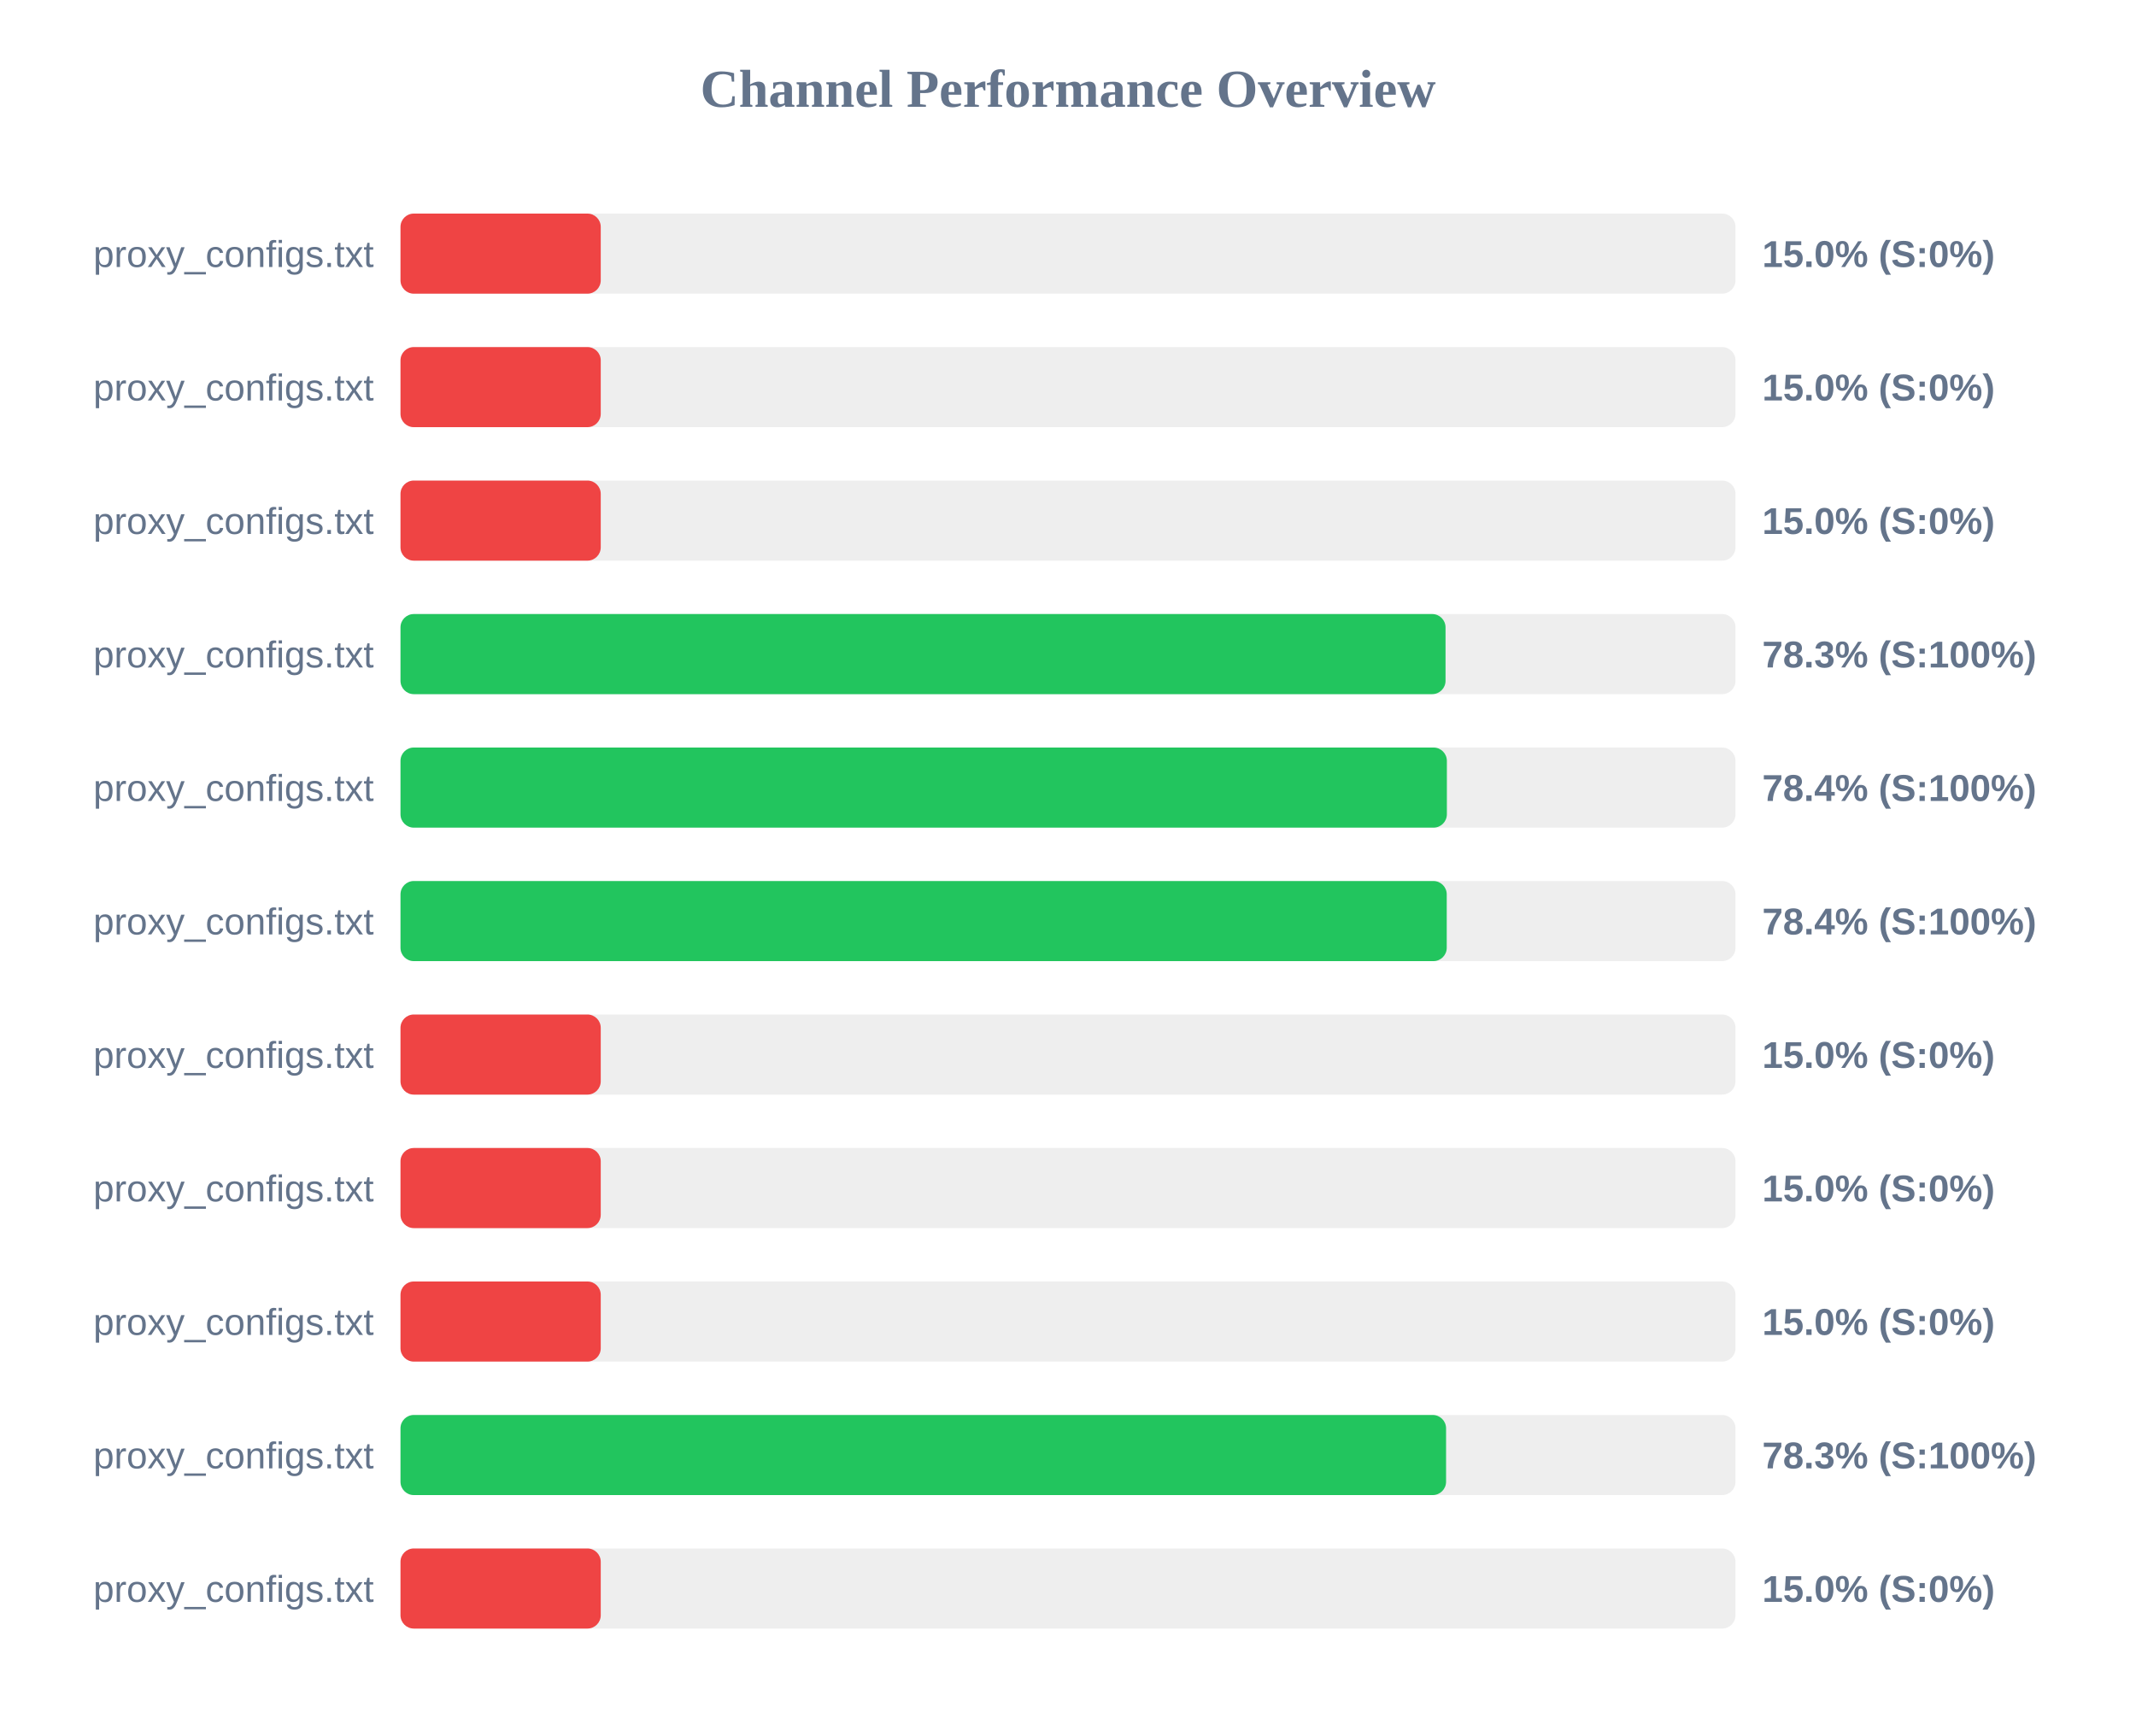
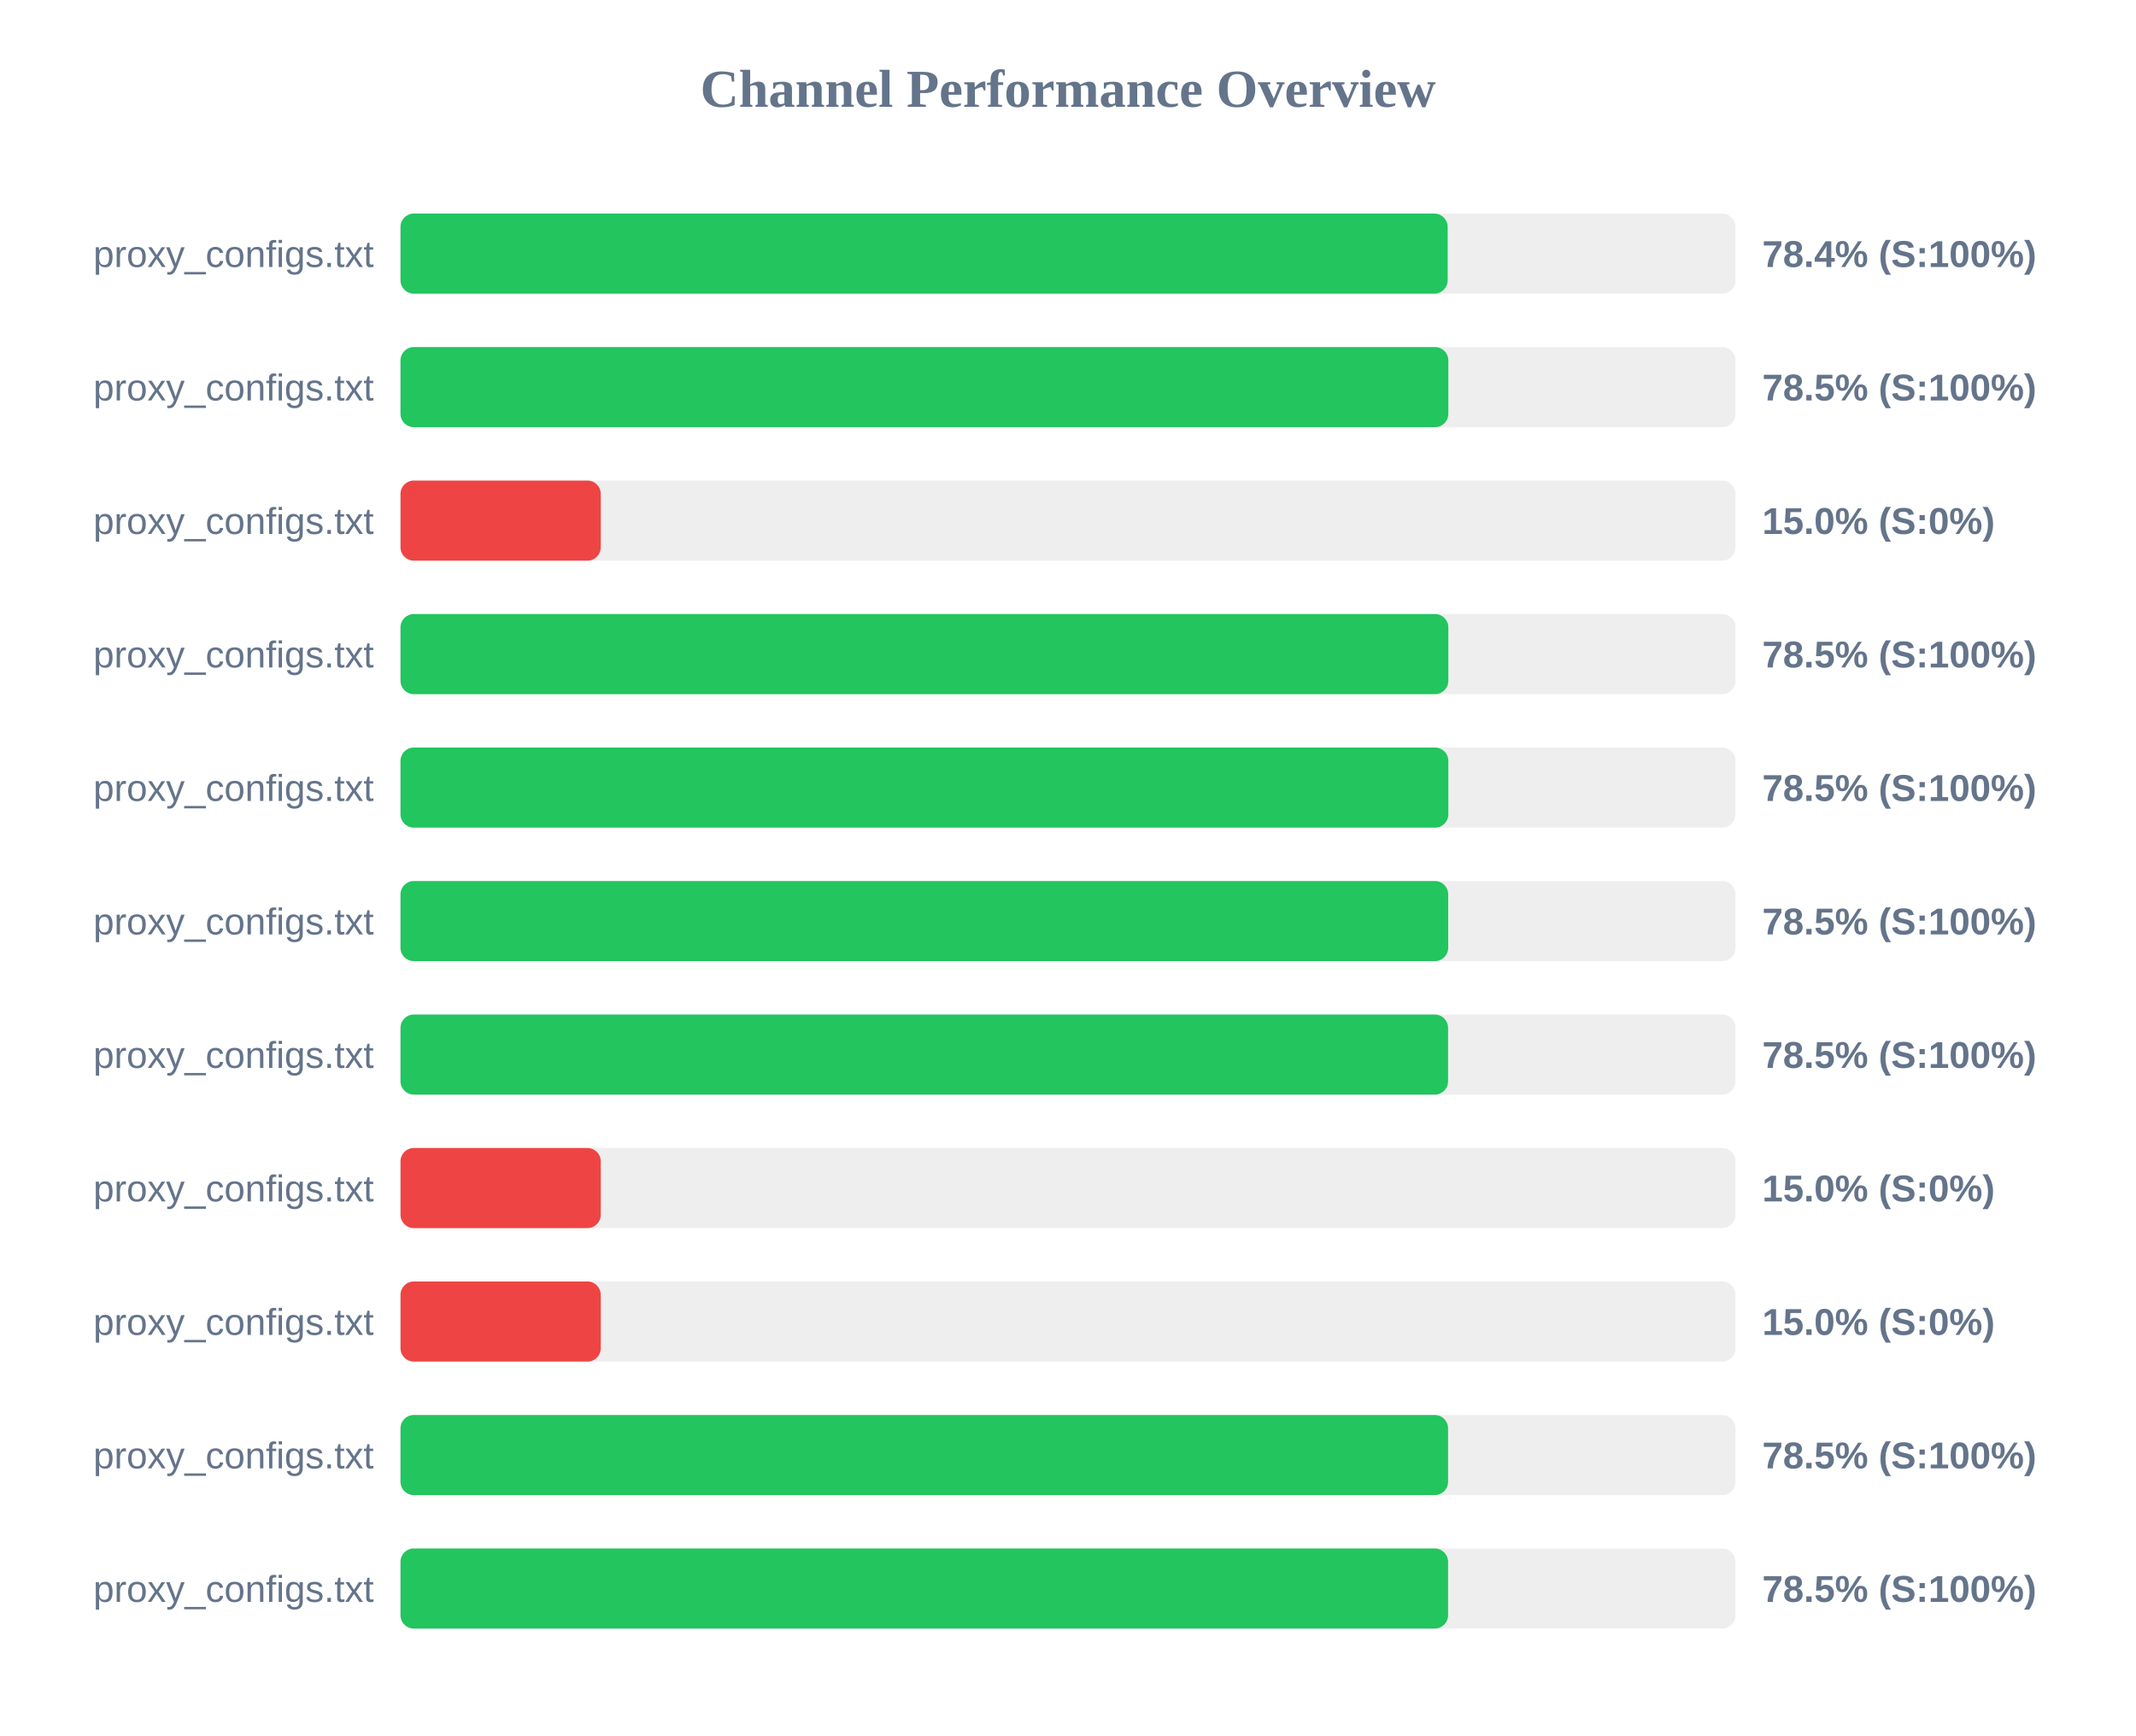
<svg xmlns="http://www.w3.org/2000/svg" width="800" height="650" version="1.1">
  <style>
        .row { font: 14px Arial; fill: #64748b; }
        .score { font: bold 14px Arial; fill: #64748b; }
    </style>
  <text x="400" y="40" text-anchor="middle" font-size="20px" font-weight="bold" fill="#64748b">Channel Performance Overview</text>
  <rect x="150" y="80" width="500" height="30" fill="#eee" rx="5" />
-   <rect x="150" y="80" width="75.0" height="30" fill="#ef4444" rx="5" />
+   <rect x="150" y="80" width="392.2" height="30" fill="#22c55e" rx="5" />
  <text x="140" y="100" text-anchor="end" class="row">proxy_configs.txt</text>
-   <text x="660" y="100" text-anchor="start" class="score">15.0% (S:0%)</text>
+   <text x="660" y="100" text-anchor="start" class="score">78.4% (S:100%)</text>
  <rect x="150" y="130" width="500" height="30" fill="#eee" rx="5" />
-   <rect x="150" y="130" width="75.0" height="30" fill="#ef4444" rx="5" />
+   <rect x="150" y="130" width="392.45" height="30" fill="#22c55e" rx="5" />
  <text x="140" y="150" text-anchor="end" class="row">proxy_configs.txt</text>
-   <text x="660" y="150" text-anchor="start" class="score">15.0% (S:0%)</text>
+   <text x="660" y="150" text-anchor="start" class="score">78.5% (S:100%)</text>
  <rect x="150" y="180" width="500" height="30" fill="#eee" rx="5" />
  <rect x="150" y="180" width="75.0" height="30" fill="#ef4444" rx="5" />
  <text x="140" y="200" text-anchor="end" class="row">proxy_configs.txt</text>
  <text x="660" y="200" text-anchor="start" class="score">15.0% (S:0%)</text>
  <rect x="150" y="230" width="500" height="30" fill="#eee" rx="5" />
-   <rect x="150" y="230" width="391.4" height="30" fill="#22c55e" rx="5" />
+   <rect x="150" y="230" width="392.45" height="30" fill="#22c55e" rx="5" />
  <text x="140" y="250" text-anchor="end" class="row">proxy_configs.txt</text>
-   <text x="660" y="250" text-anchor="start" class="score">78.3% (S:100%)</text>
+   <text x="660" y="250" text-anchor="start" class="score">78.5% (S:100%)</text>
  <rect x="150" y="280" width="500" height="30" fill="#eee" rx="5" />
-   <rect x="150" y="280" width="391.9" height="30" fill="#22c55e" rx="5" />
+   <rect x="150" y="280" width="392.45" height="30" fill="#22c55e" rx="5" />
  <text x="140" y="300" text-anchor="end" class="row">proxy_configs.txt</text>
-   <text x="660" y="300" text-anchor="start" class="score">78.4% (S:100%)</text>
+   <text x="660" y="300" text-anchor="start" class="score">78.5% (S:100%)</text>
  <rect x="150" y="330" width="500" height="30" fill="#eee" rx="5" />
-   <rect x="150" y="330" width="391.85" height="30" fill="#22c55e" rx="5" />
+   <rect x="150" y="330" width="392.4" height="30" fill="#22c55e" rx="5" />
  <text x="140" y="350" text-anchor="end" class="row">proxy_configs.txt</text>
-   <text x="660" y="350" text-anchor="start" class="score">78.4% (S:100%)</text>
+   <text x="660" y="350" text-anchor="start" class="score">78.5% (S:100%)</text>
  <rect x="150" y="380" width="500" height="30" fill="#eee" rx="5" />
-   <rect x="150" y="380" width="75.0" height="30" fill="#ef4444" rx="5" />
+   <rect x="150" y="380" width="392.35" height="30" fill="#22c55e" rx="5" />
  <text x="140" y="400" text-anchor="end" class="row">proxy_configs.txt</text>
-   <text x="660" y="400" text-anchor="start" class="score">15.0% (S:0%)</text>
+   <text x="660" y="400" text-anchor="start" class="score">78.5% (S:100%)</text>
  <rect x="150" y="430" width="500" height="30" fill="#eee" rx="5" />
  <rect x="150" y="430" width="75.0" height="30" fill="#ef4444" rx="5" />
  <text x="140" y="450" text-anchor="end" class="row">proxy_configs.txt</text>
  <text x="660" y="450" text-anchor="start" class="score">15.0% (S:0%)</text>
  <rect x="150" y="480" width="500" height="30" fill="#eee" rx="5" />
  <rect x="150" y="480" width="75.0" height="30" fill="#ef4444" rx="5" />
  <text x="140" y="500" text-anchor="end" class="row">proxy_configs.txt</text>
  <text x="660" y="500" text-anchor="start" class="score">15.0% (S:0%)</text>
  <rect x="150" y="530" width="500" height="30" fill="#eee" rx="5" />
-   <rect x="150" y="530" width="391.6" height="30" fill="#22c55e" rx="5" />
+   <rect x="150" y="530" width="392.35" height="30" fill="#22c55e" rx="5" />
  <text x="140" y="550" text-anchor="end" class="row">proxy_configs.txt</text>
-   <text x="660" y="550" text-anchor="start" class="score">78.3% (S:100%)</text>
+   <text x="660" y="550" text-anchor="start" class="score">78.5% (S:100%)</text>
  <rect x="150" y="580" width="500" height="30" fill="#eee" rx="5" />
-   <rect x="150" y="580" width="75.0" height="30" fill="#ef4444" rx="5" />
+   <rect x="150" y="580" width="392.35" height="30" fill="#22c55e" rx="5" />
  <text x="140" y="600" text-anchor="end" class="row">proxy_configs.txt</text>
-   <text x="660" y="600" text-anchor="start" class="score">15.0% (S:0%)</text>
+   <text x="660" y="600" text-anchor="start" class="score">78.5% (S:100%)</text>
</svg>
